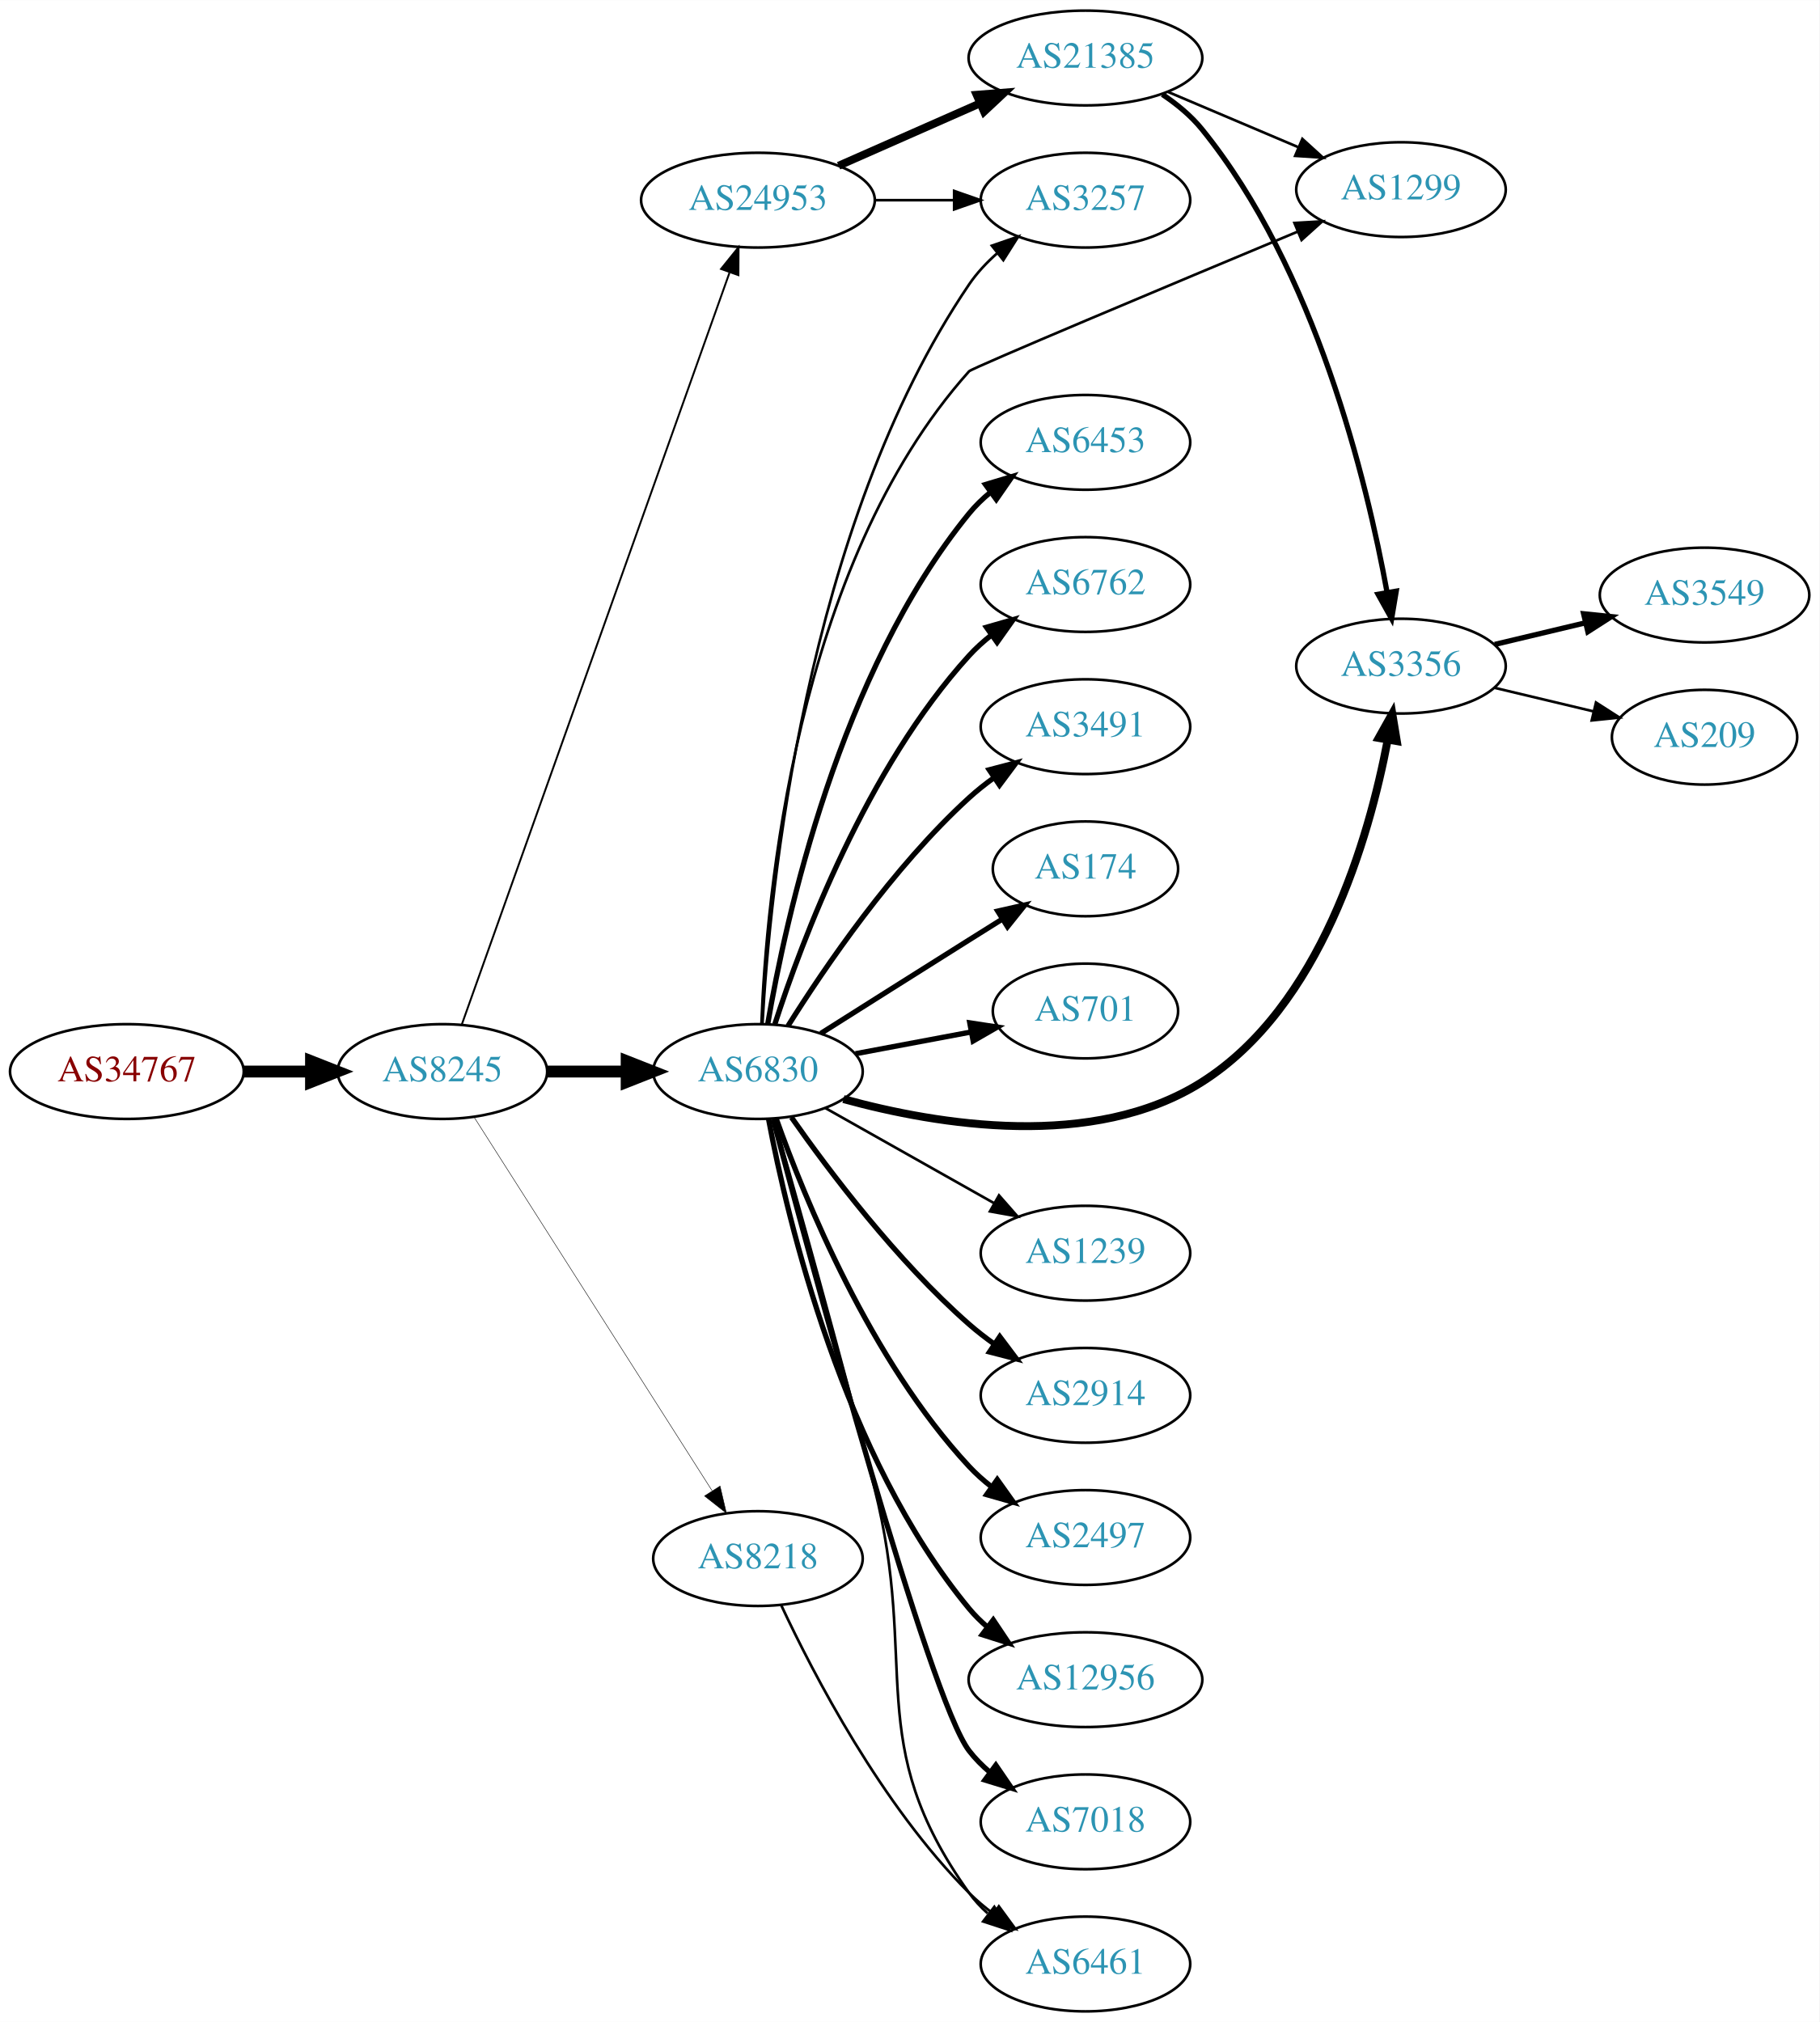
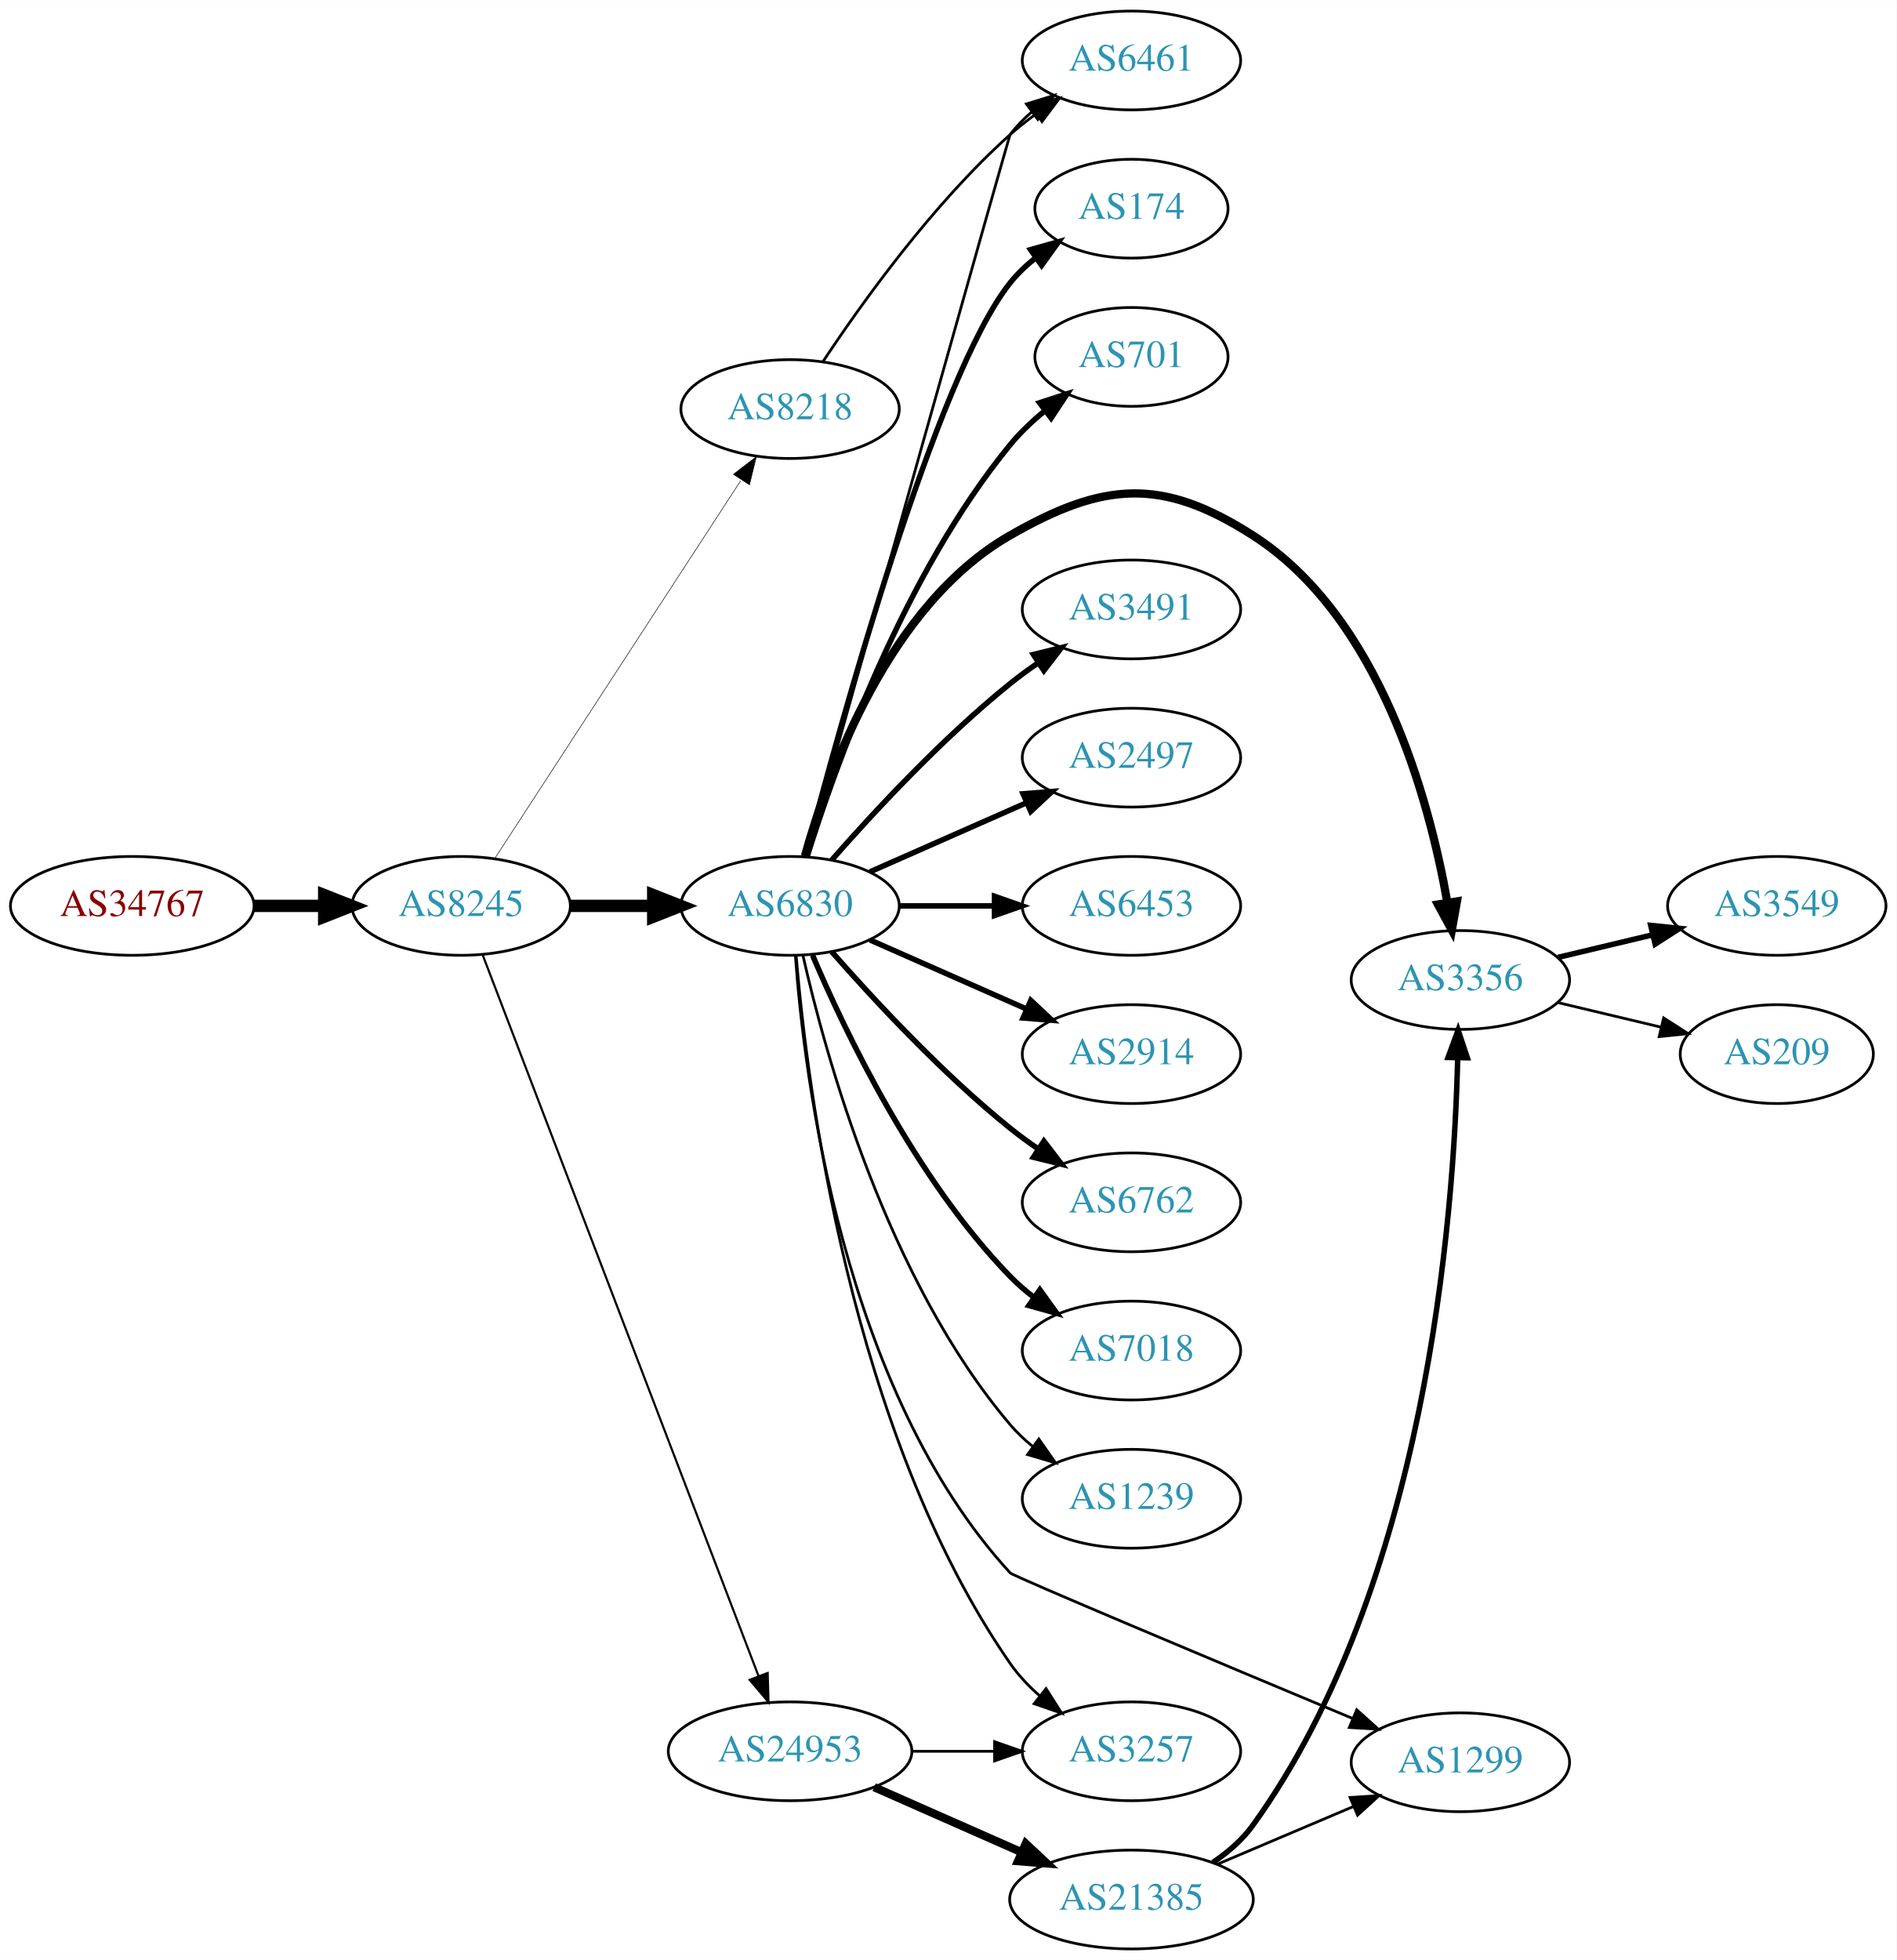
- <svg xmlns="http://www.w3.org/2000/svg" xmlns:xlink="http://www.w3.org/1999/xlink" width="691pt" height="768pt" viewBox="0.00 0.00 691.06 768.00">
-   <g id="graph0" class="graph" transform="scale(1 1) rotate(0) translate(4 764)">
-     <polygon fill="white" stroke="none" points="-4,4 -4,-764 687.055,-764 687.055,4 -4,4" />
+ <svg xmlns="http://www.w3.org/2000/svg" xmlns:xlink="http://www.w3.org/1999/xlink" width="691pt" height="714pt" viewBox="0.00 0.00 691.06 714.00">
+   <g id="graph0" class="graph" transform="scale(1 1) rotate(0) translate(4 710)">
+     <polygon fill="white" stroke="none" points="-4,4 -4,-710 687.055,-710 687.055,4 -4,4" />
    <g id="node1" class="node">
      <g id="a_node1">
        <a xlink:href="/asn/34767" xlink:title="AS34767 ~ Otto M. Steinmann e.U. [AT]">
-           <ellipse fill="#ffffff" stroke="black" cx="44.196" cy="-357" rx="44.393" ry="18" />
-           <text text-anchor="middle" x="44.196" y="-353.3" font-family="Times,serif" font-size="14.00" fill="#880000">AS34767</text>
+           <ellipse fill="#ffffff" stroke="black" cx="44.196" cy="-380" rx="44.393" ry="18" />
+           <text text-anchor="middle" x="44.196" y="-376.3" font-family="Times,serif" font-size="14.00" fill="#880000">AS34767</text>
        </a>
      </g>
    </g>
    <g id="node2" class="node">
      <g id="a_node2">
        <a xlink:href="/asn/8245" xlink:title="AS8245 ~ Video-Broadcast GmbH [AT]">
-           <ellipse fill="#ffffff" stroke="black" cx="164.039" cy="-357" rx="39.794" ry="18" />
-           <text text-anchor="middle" x="164.039" y="-353.3" font-family="Times,serif" font-size="14.00" fill="#2c94b3">AS8245</text>
+           <ellipse fill="#ffffff" stroke="black" cx="164.039" cy="-380" rx="39.794" ry="18" />
+           <text text-anchor="middle" x="164.039" y="-376.3" font-family="Times,serif" font-size="14.00" fill="#2c94b3">AS8245</text>
        </a>
      </g>
    </g>
    <g id="edge1" class="edge">
-       <path fill="none" stroke="black" stroke-width="4.5" d="M88.407,-357C96.72,-357 105.482,-357 113.965,-357" />
-       <polygon fill="black" stroke="black" stroke-width="4.5" points="114.123,-360.938 124.123,-357 114.123,-353.063 114.123,-360.938" />
+       <path fill="none" stroke="black" stroke-width="4.5" d="M88.407,-380C96.72,-380 105.482,-380 113.965,-380" />
+       <polygon fill="black" stroke="black" stroke-width="4.5" points="114.123,-383.938 124.123,-380 114.123,-376.063 114.123,-383.938" />
    </g>
    <g id="node3" class="node">
      <g id="a_node3">
-         <a xlink:href="/asn/6830" xlink:title="AS6830 ~ LGI-UPC [AT]">
-           <ellipse fill="#ffffff" stroke="black" cx="283.881" cy="-357" rx="39.794" ry="18" />
-           <text text-anchor="middle" x="283.881" y="-353.3" font-family="Times,serif" font-size="14.00" fill="#2c94b3">AS6830</text>
+         <a xlink:href="/asn/8218" xlink:title="AS8218 ~ legacy Neotelecoms [FR]">
+           <ellipse fill="#ffffff" stroke="black" cx="283.881" cy="-561" rx="39.794" ry="18" />
+           <text text-anchor="middle" x="283.881" y="-557.3" font-family="Times,serif" font-size="14.00" fill="#2c94b3">AS8218</text>
        </a>
      </g>
    </g>
    <g id="edge2" class="edge">
-       <path fill="none" stroke="black" stroke-width="4.5" d="M203.951,-357C213.505,-357 223.854,-357 233.817,-357" />
-       <polygon fill="black" stroke="black" stroke-width="4.5" points="234.009,-360.938 244.009,-357 234.009,-353.063 234.009,-360.938" />
+       <path fill="none" stroke="black" stroke-width="0.196" d="M176.338,-397.355C197.103,-429.249 241.436,-497.343 265.862,-534.859" />
+       <polygon fill="black" stroke="black" stroke-width="0.196" points="263.227,-537.227 271.616,-543.698 269.093,-533.407 263.227,-537.227" />
    </g>
    <g id="node4" class="node">
      <g id="a_node4">
-         <a xlink:href="/asn/24953" xlink:title="AS24953 ~ AS MACRO: AS-24953 (customers) [AT]">
-           <ellipse fill="#ffffff" stroke="black" cx="283.881" cy="-688" rx="44.393" ry="18" />
-           <text text-anchor="middle" x="283.881" y="-684.3" font-family="Times,serif" font-size="14.00" fill="#2c94b3">AS24953</text>
+         <a xlink:href="/asn/6830" xlink:title="AS6830 ~ LGI-UPC [AT]">
+           <ellipse fill="#ffffff" stroke="black" cx="283.881" cy="-380" rx="39.794" ry="18" />
+           <text text-anchor="middle" x="283.881" y="-376.3" font-family="Times,serif" font-size="14.00" fill="#2c94b3">AS6830</text>
        </a>
      </g>
    </g>
    <g id="edge3" class="edge">
-       <path fill="none" stroke="black" stroke-width="0.72" d="M171.374,-374.796C190.797,-429.35 249.603,-594.528 273.064,-660.425" />
-       <polygon fill="black" stroke="black" stroke-width="0.72" points="269.863,-661.869 276.514,-670.116 276.457,-659.521 269.863,-661.869" />
+       <path fill="none" stroke="black" stroke-width="4.5" d="M203.951,-380C213.505,-380 223.854,-380 233.817,-380" />
+       <polygon fill="black" stroke="black" stroke-width="4.5" points="234.009,-383.938 244.009,-380 234.009,-376.063 234.009,-383.938" />
    </g>
    <g id="node5" class="node">
      <g id="a_node5">
-         <a xlink:href="/asn/8218" xlink:title="AS8218 ~ legacy Neotelecoms [FR]">
-           <ellipse fill="#ffffff" stroke="black" cx="283.881" cy="-172" rx="39.794" ry="18" />
-           <text text-anchor="middle" x="283.881" y="-168.3" font-family="Times,serif" font-size="14.00" fill="#2c94b3">AS8218</text>
+         <a xlink:href="/asn/24953" xlink:title="AS24953 ~ AS MACRO: AS-24953 (customers) [AT]">
+           <ellipse fill="#ffffff" stroke="black" cx="283.881" cy="-72" rx="44.393" ry="18" />
+           <text text-anchor="middle" x="283.881" y="-68.3" font-family="Times,serif" font-size="14.00" fill="#2c94b3">AS24953</text>
        </a>
      </g>
    </g>
    <g id="edge4" class="edge">
-       <path fill="none" stroke="black" stroke-width="0.18" d="M176.125,-339.596C196.971,-306.87 242.098,-236.024 266.472,-197.761" />
-       <polygon fill="black" stroke="black" stroke-width="0.18" points="269.49,-199.538 271.91,-189.223 263.586,-195.777 269.49,-199.538" />
+       <path fill="none" stroke="black" stroke-width="0.783" d="M171.884,-362.109C191.613,-310.543 248.693,-161.356 272.383,-99.438" />
+       <polygon fill="black" stroke="black" stroke-width="0.783" points="275.713,-100.531 276.017,-89.94 269.175,-98.029 275.713,-100.531" />
    </g>
    <g id="node6" class="node">
      <g id="a_node6">
-         <a xlink:href="/asn/2914" xlink:title="AS2914 ~ NTT America, Inc. [US]">
-           <ellipse fill="#ffffff" stroke="black" cx="408.273" cy="-234" rx="39.794" ry="18" />
-           <text text-anchor="middle" x="408.273" y="-230.3" font-family="Times,serif" font-size="14.00" fill="#2c94b3">AS2914</text>
+         <a xlink:href="/asn/6461" xlink:title="AS6461 ~ Zayo Bandwidth [US]">
+           <ellipse fill="#ffffff" stroke="black" cx="408.273" cy="-688" rx="39.794" ry="18" />
+           <text text-anchor="middle" x="408.273" y="-684.3" font-family="Times,serif" font-size="14.00" fill="#2c94b3">AS6461</text>
        </a>
      </g>
    </g>
    <g id="edge5" class="edge">
-       <path fill="none" stroke="black" stroke-width="2" d="M296.591,-339.614C310.902,-319.199 336.622,-285.072 364.077,-261 367.059,-258.385 370.322,-255.858 373.676,-253.468" />
-       <polygon fill="black" stroke="black" stroke-width="2" points="375.726,-256.308 382.091,-247.838 371.833,-250.49 375.726,-256.308" />
+       <path fill="none" stroke="black" d="M295.941,-578.402C309.999,-599.615 335.853,-635.751 364.077,-661 367.033,-663.644 370.279,-666.19 373.622,-668.592" />
+       <polygon fill="black" stroke="black" points="371.772,-671.566 382.025,-674.237 375.676,-665.755 371.772,-671.566" />
+     </g>
+     <g id="edge15" class="edge">
+       <path fill="none" stroke="black" d="M289.919,-397.956C307.276,-459.813 363.563,-660.314 364.077,-661 366.332,-664.007 369.029,-666.76 371.959,-669.26" />
+       <polygon fill="black" stroke="black" points="369.993,-672.159 380.115,-675.288 374.153,-666.53 369.993,-672.159" />
    </g>
    <g id="node7" class="node">
      <g id="a_node7">
-         <a xlink:href="/asn/2497" xlink:title="AS2497 ~ Internet Initiative Japan Inc. [JP]">
-           <ellipse fill="#ffffff" stroke="black" cx="408.273" cy="-180" rx="39.794" ry="18" />
-           <text text-anchor="middle" x="408.273" y="-176.3" font-family="Times,serif" font-size="14.00" fill="#2c94b3">AS2497</text>
+         <a xlink:href="/asn/2914" xlink:title="AS2914 ~ NTT America, Inc. [US]">
+           <ellipse fill="#ffffff" stroke="black" cx="408.273" cy="-326" rx="39.794" ry="18" />
+           <text text-anchor="middle" x="408.273" y="-322.3" font-family="Times,serif" font-size="14.00" fill="#2c94b3">AS2914</text>
        </a>
      </g>
    </g>
    <g id="edge6" class="edge">
-       <path fill="none" stroke="black" stroke-width="2" d="M290.868,-338.973C301.607,-308.779 326.582,-247.332 364.077,-207 366.636,-204.247 369.536,-201.664 372.594,-199.271" />
-       <polygon fill="black" stroke="black" stroke-width="2" points="374.774,-202.016 380.927,-193.39 370.738,-196.296 374.774,-202.016" />
+       <path fill="none" stroke="black" stroke-width="2" d="M312.96,-367.611C329.908,-360.134 351.706,-350.517 370.075,-342.412" />
+       <polygon fill="black" stroke="black" stroke-width="2" points="371.589,-345.57 379.325,-338.331 368.763,-339.166 371.589,-345.57" />
    </g>
    <g id="node8" class="node">
      <g id="a_node8">
-         <a xlink:href="/asn/12956" xlink:title="AS12956 ~ TELXIUS [ES]">
-           <ellipse fill="#ffffff" stroke="black" cx="408.273" cy="-126" rx="44.393" ry="18" />
-           <text text-anchor="middle" x="408.273" y="-122.3" font-family="Times,serif" font-size="14.00" fill="#2c94b3">AS12956</text>
+         <a xlink:href="/asn/6762" xlink:title="AS6762 ~ TELECOM ITALIA SPARKLE S.p.A. [IT]">
+           <ellipse fill="#ffffff" stroke="black" cx="408.273" cy="-272" rx="39.794" ry="18" />
+           <text text-anchor="middle" x="408.273" y="-268.3" font-family="Times,serif" font-size="14.00" fill="#2c94b3">AS6762</text>
        </a>
      </g>
    </g>
    <g id="edge7" class="edge">
-       <path fill="none" stroke="black" stroke-width="2" d="M287.904,-338.967C295.079,-300.84 316.244,-210.811 364.077,-153 366.163,-150.479 368.549,-148.123 371.103,-145.936" />
-       <polygon fill="black" stroke="black" stroke-width="2" points="373.255,-148.697 379.145,-139.891 369.048,-143.102 373.255,-148.697" />
+       <path fill="none" stroke="black" stroke-width="2" d="M299.033,-363.337C314.135,-346.106 339.256,-318.976 364.077,-299 367.333,-296.38 370.858,-293.808 374.442,-291.354" />
+       <polygon fill="black" stroke="black" stroke-width="2" points="376.361,-294.281 382.815,-285.879 372.53,-288.423 376.361,-294.281" />
    </g>
    <g id="node9" class="node">
      <g id="a_node9">
        <a xlink:href="/asn/7018" xlink:title="AS7018 ~ AT&amp;T Services, Inc. [US]">
-           <ellipse fill="#ffffff" stroke="black" cx="408.273" cy="-72" rx="39.794" ry="18" />
-           <text text-anchor="middle" x="408.273" y="-68.3" font-family="Times,serif" font-size="14.00" fill="#2c94b3">AS7018</text>
+           <ellipse fill="#ffffff" stroke="black" cx="408.273" cy="-218" rx="39.794" ry="18" />
+           <text text-anchor="middle" x="408.273" y="-214.3" font-family="Times,serif" font-size="14.00" fill="#2c94b3">AS7018</text>
        </a>
      </g>
    </g>
    <g id="edge8" class="edge">
-       <path fill="none" stroke="black" stroke-width="2" d="M289.651,-338.893C304.356,-283.478 348.915,-118.74 364.077,-99 366.367,-96.019 369.087,-93.284 372.031,-90.795" />
-       <polygon fill="black" stroke="black" stroke-width="2" points="374.225,-93.526 380.207,-84.782 370.077,-87.887 374.225,-93.526" />
+       <path fill="none" stroke="black" stroke-width="2" d="M292.072,-362.025C303.839,-334.318 329.413,-280.652 364.077,-245 366.697,-242.305 369.638,-239.761 372.721,-237.392" />
+       <polygon fill="black" stroke="black" stroke-width="2" points="374.896,-240.141 381.089,-231.545 370.887,-234.403 374.896,-240.141" />
    </g>
    <g id="node10" class="node">
      <g id="a_node10">
-         <a xlink:href="/asn/6453" xlink:title="AS6453 ~ TATA COMMUNICATIONS (AMERICA) INC [US]">
-           <ellipse fill="#ffffff" stroke="black" cx="408.273" cy="-596" rx="39.794" ry="18" />
-           <text text-anchor="middle" x="408.273" y="-592.3" font-family="Times,serif" font-size="14.00" fill="#2c94b3">AS6453</text>
+         <a xlink:href="/asn/1239" xlink:title="AS1239 ~ Sprint [US]">
+           <ellipse fill="#ffffff" stroke="black" cx="408.273" cy="-164" rx="39.794" ry="18" />
+           <text text-anchor="middle" x="408.273" y="-160.3" font-family="Times,serif" font-size="14.00" fill="#2c94b3">AS1239</text>
        </a>
      </g>
    </g>
    <g id="edge9" class="edge">
-       <path fill="none" stroke="black" stroke-width="2" d="M287.606,-375.139C294.301,-414.404 314.745,-508.595 364.077,-569 366.455,-571.911 369.233,-574.6 372.214,-577.06" />
-       <polygon fill="black" stroke="black" stroke-width="2" points="370.293,-579.99 380.442,-583.032 374.405,-574.325 370.293,-579.99" />
+       <path fill="none" stroke="black" d="M288.575,-361.925C296.715,-325.852 319.148,-243.86 364.077,-191 366.511,-188.136 369.328,-185.479 372.333,-183.039" />
+       <polygon fill="black" stroke="black" points="374.521,-185.776 380.593,-177.094 370.432,-180.095 374.521,-185.776" />
    </g>
    <g id="node11" class="node">
      <g id="a_node11">
-         <a xlink:href="/asn/6762" xlink:title="AS6762 ~ TELECOM ITALIA SPARKLE S.p.A. [IT]">
-           <ellipse fill="#ffffff" stroke="black" cx="408.273" cy="-542" rx="39.794" ry="18" />
-           <text text-anchor="middle" x="408.273" y="-538.3" font-family="Times,serif" font-size="14.00" fill="#2c94b3">AS6762</text>
+         <a xlink:href="/asn/174" xlink:title="AS174 ~ Cogent Communications [US]">
+           <ellipse fill="#ffffff" stroke="black" cx="408.273" cy="-634" rx="35.194" ry="18" />
+           <text text-anchor="middle" x="408.273" y="-630.3" font-family="Times,serif" font-size="14.00" fill="#2c94b3">AS174</text>
        </a>
      </g>
    </g>
    <g id="edge10" class="edge">
-       <path fill="none" stroke="black" stroke-width="2" d="M290.295,-374.99C300.479,-406.432 325.043,-472.112 364.077,-515 366.607,-517.78 369.488,-520.381 372.533,-522.785" />
-       <polygon fill="black" stroke="black" stroke-width="2" points="370.667,-525.753 380.849,-528.681 374.715,-520.042 370.667,-525.753" />
+       <path fill="none" stroke="black" stroke-width="2" d="M289.512,-398.056C301.977,-445.66 337.118,-573.244 364.077,-607 366.747,-610.343 369.95,-613.387 373.39,-616.125" />
+       <polygon fill="black" stroke="black" stroke-width="2" points="371.509,-619.08 381.706,-621.956 375.528,-613.349 371.509,-619.08" />
    </g>
    <g id="node12" class="node">
      <g id="a_node12">
+         <a xlink:href="/asn/701" xlink:title="AS701 ~ UUNET [US]">
+           <ellipse fill="#ffffff" stroke="black" cx="408.273" cy="-580" rx="35.194" ry="18" />
+           <text text-anchor="middle" x="408.273" y="-576.3" font-family="Times,serif" font-size="14.00" fill="#2c94b3">AS701</text>
+         </a>
+       </g>
+     </g>
+     <g id="edge11" class="edge">
+       <path fill="none" stroke="black" stroke-width="2" d="M290.052,-397.782C300.16,-430.299 325.024,-500.378 364.077,-548 367.702,-552.42 372.065,-556.557 376.606,-560.293" />
+       <polygon fill="black" stroke="black" stroke-width="2" points="374.77,-563.294 384.849,-566.56 379.006,-557.722 374.77,-563.294" />
+     </g>
+     <g id="node13" class="node">
+       <g id="a_node13">
        <a xlink:href="/asn/3491" xlink:title="AS3491 ~ PCCW Global, Inc. [US]">
          <ellipse fill="#ffffff" stroke="black" cx="408.273" cy="-488" rx="39.794" ry="18" />
          <text text-anchor="middle" x="408.273" y="-484.3" font-family="Times,serif" font-size="14.00" fill="#2c94b3">AS3491</text>
        </a>
      </g>
    </g>
-     <g id="edge11" class="edge">
-       <path fill="none" stroke="black" stroke-width="2" d="M295.309,-374.366C309.098,-396.352 335.065,-434.546 364.077,-461 367.008,-463.672 370.237,-466.237 373.571,-468.649" />
-       <polygon fill="black" stroke="black" stroke-width="2" points="371.713,-471.618 381.961,-474.308 375.627,-465.814 371.713,-471.618" />
-     </g>
-     <g id="node13" class="node">
-       <g id="a_node13">
-         <a xlink:href="/asn/174" xlink:title="AS174 ~ Cogent Communications [US]">
-           <ellipse fill="#ffffff" stroke="black" cx="408.273" cy="-434" rx="35.194" ry="18" />
-           <text text-anchor="middle" x="408.273" y="-430.3" font-family="Times,serif" font-size="14.00" fill="#2c94b3">AS174</text>
-         </a>
-       </g>
-     </g>
    <g id="edge12" class="edge">
-       <path fill="none" stroke="black" stroke-width="2" d="M307.737,-371.468C323.547,-381.467 345.076,-395.064 364.077,-407 368.168,-409.57 372.48,-412.272 376.732,-414.934" />
-       <polygon fill="black" stroke="black" stroke-width="2" points="374.952,-417.949 385.286,-420.284 378.664,-412.014 374.952,-417.949" />
+       <path fill="none" stroke="black" stroke-width="2" d="M299.033,-396.663C314.135,-413.894 339.256,-441.024 364.077,-461 367.333,-463.62 370.858,-466.192 374.442,-468.646" />
+       <polygon fill="black" stroke="black" stroke-width="2" points="372.53,-471.577 382.815,-474.121 376.361,-465.719 372.53,-471.577" />
    </g>
    <g id="node14" class="node">
      <g id="a_node14">
-         <a xlink:href="/asn/701" xlink:title="AS701 ~ UUNET [US]">
-           <ellipse fill="#ffffff" stroke="black" cx="408.273" cy="-380" rx="35.194" ry="18" />
-           <text text-anchor="middle" x="408.273" y="-376.3" font-family="Times,serif" font-size="14.00" fill="#2c94b3">AS701</text>
+         <a xlink:href="/asn/2497" xlink:title="AS2497 ~ Internet Initiative Japan Inc. [JP]">
+           <ellipse fill="#ffffff" stroke="black" cx="408.273" cy="-434" rx="39.794" ry="18" />
+           <text text-anchor="middle" x="408.273" y="-430.3" font-family="Times,serif" font-size="14.00" fill="#2c94b3">AS2497</text>
        </a>
      </g>
    </g>
    <g id="edge13" class="edge">
-       <path fill="none" stroke="black" stroke-width="2" d="M320.941,-363.776C334.672,-366.357 350.447,-369.321 364.725,-372.004" />
-       <polygon fill="black" stroke="black" stroke-width="2" points="364.331,-375.492 374.806,-373.899 365.624,-368.612 364.331,-375.492" />
+       <path fill="none" stroke="black" stroke-width="2" d="M312.96,-392.389C329.908,-399.866 351.706,-409.483 370.075,-417.588" />
+       <polygon fill="black" stroke="black" stroke-width="2" points="368.763,-420.834 379.325,-421.669 371.589,-414.43 368.763,-420.834" />
    </g>
    <g id="node15" class="node">
      <g id="a_node15">
-         <a xlink:href="/asn/1239" xlink:title="AS1239 ~ Sprint [US]">
-           <ellipse fill="#ffffff" stroke="black" cx="408.273" cy="-288" rx="39.794" ry="18" />
-           <text text-anchor="middle" x="408.273" y="-284.3" font-family="Times,serif" font-size="14.00" fill="#2c94b3">AS1239</text>
+         <a xlink:href="/asn/6453" xlink:title="AS6453 ~ TATA COMMUNICATIONS (AMERICA) INC [US]">
+           <ellipse fill="#ffffff" stroke="black" cx="408.273" cy="-380" rx="39.794" ry="18" />
+           <text text-anchor="middle" x="408.273" y="-376.3" font-family="Times,serif" font-size="14.00" fill="#2c94b3">AS6453</text>
        </a>
      </g>
    </g>
    <g id="edge14" class="edge">
-       <path fill="none" stroke="black" d="M309.355,-343.203C327.745,-332.835 353.157,-318.509 373.484,-307.049" />
-       <polygon fill="black" stroke="black" points="375.43,-309.97 382.423,-302.01 371.993,-303.872 375.43,-309.97" />
+       <path fill="none" stroke="black" stroke-width="2" d="M323.607,-380C334.545,-380 346.596,-380 358.062,-380" />
+       <polygon fill="black" stroke="black" stroke-width="2" points="358.38,-383.5 368.38,-380 358.38,-376.5 358.38,-383.5" />
    </g>
    <g id="node16" class="node">
      <g id="a_node16">
        <a xlink:href="/asn/3257" xlink:title="AS3257 ~ GTT [DE]">
-           <ellipse fill="#ffffff" stroke="black" cx="408.273" cy="-688" rx="39.794" ry="18" />
-           <text text-anchor="middle" x="408.273" y="-684.3" font-family="Times,serif" font-size="14.00" fill="#2c94b3">AS3257</text>
-         </a>
-       </g>
-     </g>
-     <g id="edge15" class="edge">
-       <path fill="none" stroke="black" d="M285.596,-375.2C288.344,-424.622 301.523,-563.788 364.077,-656 367.015,-660.33 370.737,-664.298 374.76,-667.855" />
-       <polygon fill="black" stroke="black" points="372.727,-670.71 382.739,-674.176 377.074,-665.223 372.727,-670.71" />
+           <ellipse fill="#ffffff" stroke="black" cx="408.273" cy="-72" rx="39.794" ry="18" />
+           <text text-anchor="middle" x="408.273" y="-68.3" font-family="Times,serif" font-size="14.00" fill="#2c94b3">AS3257</text>
+         </a>
+       </g>
+     </g>
+     <g id="edge16" class="edge">
+       <path fill="none" stroke="black" d="M286.096,-361.844C290.013,-315.062 305.701,-188.182 364.077,-104 367.059,-99.7 370.806,-95.749 374.841,-92.2" />
+       <polygon fill="black" stroke="black" points="377.155,-94.833 382.828,-85.885 372.813,-89.342 377.155,-94.833" />
    </g>
    <g id="node17" class="node">
      <g id="a_node17">
        <a xlink:href="/asn/3356" xlink:title="AS3356 ~ Level 3 Parent, LLC [US]">
-           <ellipse fill="#ffffff" stroke="black" cx="528.116" cy="-511" rx="39.794" ry="18" />
-           <text text-anchor="middle" x="528.116" y="-507.3" font-family="Times,serif" font-size="14.00" fill="#2c94b3">AS3356</text>
-         </a>
-       </g>
-     </g>
-     <g id="edge16" class="edge">
-       <path fill="none" stroke="black" stroke-width="3" d="M316.355,-346.543C352.252,-336.674 411.29,-326.911 452.469,-353 497.603,-381.594 515.966,-445.623 523.031,-482.799" />
-       <polygon fill="black" stroke="black" stroke-width="3" points="519.638,-483.716 524.808,-492.964 526.533,-482.51 519.638,-483.716" />
+           <ellipse fill="#ffffff" stroke="black" cx="528.116" cy="-353" rx="39.794" ry="18" />
+           <text text-anchor="middle" x="528.116" y="-349.3" font-family="Times,serif" font-size="14.00" fill="#2c94b3">AS3356</text>
+         </a>
+       </g>
+     </g>
+     <g id="edge17" class="edge">
+       <path fill="none" stroke="black" stroke-width="3" d="M289.293,-398.141C297.816,-428.706 319.748,-489.611 364.077,-515 398.167,-534.525 419.385,-536.183 452.469,-515 498.716,-485.39 516.71,-419.071 523.402,-381.106" />
+       <polygon fill="black" stroke="black" stroke-width="3" points="526.862,-381.634 525.004,-371.203 519.952,-380.516 526.862,-381.634" />
    </g>
    <g id="node18" class="node">
      <g id="a_node18">
        <a xlink:href="/asn/1299" xlink:title="AS1299 ~ Telia Carrier [EU]">
-           <ellipse fill="#ffffff" stroke="black" cx="528.116" cy="-692" rx="39.794" ry="18" />
-           <text text-anchor="middle" x="528.116" y="-688.3" font-family="Times,serif" font-size="14.00" fill="#2c94b3">AS1299</text>
-         </a>
-       </g>
-     </g>
-     <g id="edge17" class="edge">
-       <path fill="none" stroke="black" d="M285.19,-375.012C286.942,-421.864 297.891,-549.029 364.077,-623 365.198,-624.252 440.929,-656.017 488.771,-676.006" />
-       <polygon fill="black" stroke="black" points="487.652,-679.332 498.229,-679.956 490.35,-672.872 487.652,-679.332" />
+           <ellipse fill="#ffffff" stroke="black" cx="528.116" cy="-68" rx="39.794" ry="18" />
+           <text text-anchor="middle" x="528.116" y="-64.3" font-family="Times,serif" font-size="14.00" fill="#2c94b3">AS1299</text>
+         </a>
+       </g>
+     </g>
+     <g id="edge18" class="edge">
+       <path fill="none" stroke="black" d="M285.802,-361.924C288.986,-317.833 303.009,-203.513 364.077,-137 365.214,-135.762 440.939,-103.992 488.776,-83.998" />
+       <polygon fill="black" stroke="black" points="490.355,-87.132 498.233,-80.047 487.656,-80.673 490.355,-87.132" />
+     </g>
+     <g id="edge20" class="edge">
+       <path fill="none" stroke="black" d="M328.377,-72C338.066,-72 348.403,-72 358.295,-72" />
+       <polygon fill="black" stroke="black" points="358.398,-75.5 368.398,-72 358.398,-68.5 358.398,-75.5" />
    </g>
    <g id="node19" class="node">
      <g id="a_node19">
-         <a xlink:href="/asn/6461" xlink:title="AS6461 ~ Zayo Bandwidth [US]">
-           <ellipse fill="#ffffff" stroke="black" cx="408.273" cy="-18" rx="39.794" ry="18" />
-           <text text-anchor="middle" x="408.273" y="-14.3" font-family="Times,serif" font-size="14.00" fill="#2c94b3">AS6461</text>
-         </a>
-       </g>
-     </g>
-     <g id="edge18" class="edge">
-       <path fill="none" stroke="black" d="M290.023,-339.049C298.349,-309.799 315.151,-249.996 328.077,-199 345.348,-130.865 323.185,-102.171 364.077,-45 366.084,-42.195 368.482,-39.617 371.105,-37.264" />
-       <polygon fill="black" stroke="black" points="373.657,-39.719 379.484,-30.87 369.411,-34.154 373.657,-39.719" />
-     </g>
-     <g id="edge20" class="edge">
-       <path fill="none" stroke="black" d="M328.377,-688C338.066,-688 348.403,-688 358.295,-688" />
-       <polygon fill="black" stroke="black" points="358.398,-691.5 368.398,-688 358.398,-684.5 358.398,-691.5" />
+         <a xlink:href="/asn/21385" xlink:title="AS21385 ~ Trusted Network GmbH [DE]">
+           <ellipse fill="#ffffff" stroke="black" cx="408.273" cy="-18" rx="44.393" ry="18" />
+           <text text-anchor="middle" x="408.273" y="-14.3" font-family="Times,serif" font-size="14.00" fill="#2c94b3">AS21385</text>
+         </a>
+       </g>
+     </g>
+     <g id="edge19" class="edge">
+       <path fill="none" stroke="black" stroke-width="3" d="M314.509,-58.928C330.626,-51.817 350.766,-42.931 368.158,-35.258" />
+       <polygon fill="black" stroke="black" stroke-width="3" points="369.758,-38.377 377.494,-31.139 366.932,-31.973 369.758,-38.377" />
    </g>
    <g id="node20" class="node">
      <g id="a_node20">
-         <a xlink:href="/asn/21385" xlink:title="AS21385 ~ Trusted Network GmbH [DE]">
-           <ellipse fill="#ffffff" stroke="black" cx="408.273" cy="-742" rx="44.393" ry="18" />
-           <text text-anchor="middle" x="408.273" y="-738.3" font-family="Times,serif" font-size="14.00" fill="#2c94b3">AS21385</text>
-         </a>
-       </g>
-     </g>
-     <g id="edge19" class="edge">
-       <path fill="none" stroke="black" stroke-width="3" d="M314.509,-701.072C330.626,-708.183 350.766,-717.069 368.158,-724.742" />
-       <polygon fill="black" stroke="black" stroke-width="3" points="366.932,-728.027 377.494,-728.861 369.758,-721.622 366.932,-728.027" />
-     </g>
-     <g id="edge25" class="edge">
-       <path fill="none" stroke="black" d="M292.732,-154.253C305.012,-127.983 330.838,-78.274 364.077,-45 366.88,-42.194 370.026,-39.543 373.31,-37.078" />
-       <polygon fill="black" stroke="black" points="375.379,-39.903 381.637,-31.354 371.414,-34.135 375.379,-39.903" />
+         <a xlink:href="/asn/3549" xlink:title="AS3549 ~ Level 3 Parent, LLC [US]">
+           <ellipse fill="#ffffff" stroke="black" cx="643.409" cy="-380" rx="39.794" ry="18" />
+           <text text-anchor="middle" x="643.409" y="-376.3" font-family="Times,serif" font-size="14.00" fill="#2c94b3">AS3549</text>
+         </a>
+       </g>
+     </g>
+     <g id="edge23" class="edge">
+       <path fill="none" stroke="black" stroke-width="2" d="M563.723,-361.248C574.594,-363.838 586.749,-366.735 598.191,-369.462" />
+       <polygon fill="black" stroke="black" stroke-width="2" points="597.475,-372.889 608.014,-371.803 599.097,-366.08 597.475,-372.889" />
    </g>
    <g id="node21" class="node">
      <g id="a_node21">
-         <a xlink:href="/asn/3549" xlink:title="AS3549 ~ Level 3 Parent, LLC [US]">
-           <ellipse fill="#ffffff" stroke="black" cx="643.409" cy="-538" rx="39.794" ry="18" />
-           <text text-anchor="middle" x="643.409" y="-534.3" font-family="Times,serif" font-size="14.00" fill="#2c94b3">AS3549</text>
-         </a>
-       </g>
-     </g>
-     <g id="edge23" class="edge">
-       <path fill="none" stroke="black" stroke-width="2" d="M563.723,-519.248C574.594,-521.838 586.749,-524.735 598.191,-527.462" />
-       <polygon fill="black" stroke="black" stroke-width="2" points="597.475,-530.889 608.014,-529.803 599.097,-524.08 597.475,-530.889" />
-     </g>
-     <g id="node22" class="node">
-       <g id="a_node22">
        <a xlink:href="/asn/209" xlink:title="AS209 ~ CenturyLink Communications, LLC [US]">
-           <ellipse fill="#ffffff" stroke="black" cx="643.409" cy="-484" rx="35.194" ry="18" />
-           <text text-anchor="middle" x="643.409" y="-480.3" font-family="Times,serif" font-size="14.00" fill="#2c94b3">AS209</text>
+           <ellipse fill="#ffffff" stroke="black" cx="643.409" cy="-326" rx="35.194" ry="18" />
+           <text text-anchor="middle" x="643.409" y="-322.3" font-family="Times,serif" font-size="14.00" fill="#2c94b3">AS209</text>
        </a>
      </g>
    </g>
    <g id="edge24" class="edge">
-       <path fill="none" stroke="black" d="M563.723,-502.752C575.518,-499.942 588.822,-496.771 601.09,-493.847" />
-       <polygon fill="black" stroke="black" points="602.179,-497.186 611.095,-491.463 600.556,-490.376 602.179,-497.186" />
+       <path fill="none" stroke="black" d="M563.723,-344.752C575.518,-341.942 588.822,-338.771 601.09,-335.847" />
+       <polygon fill="black" stroke="black" points="602.179,-339.186 611.095,-333.463 600.556,-332.376 602.179,-339.186" />
+     </g>
+     <g id="edge22" class="edge">
+       <path fill="none" stroke="black" stroke-width="2" d="M437.922,-31.489C443.416,-35.197 448.641,-39.693 452.469,-45 515.523,-132.401 525.788,-266.369 527.132,-324.476" />
+       <polygon fill="black" stroke="black" stroke-width="2" points="523.636,-324.789 527.292,-334.733 530.635,-324.679 523.636,-324.789" />
    </g>
    <g id="edge21" class="edge">
-       <path fill="none" stroke="black" stroke-width="2" d="M437.477,-728.171C442.998,-724.483 448.347,-720.083 452.469,-715 495.632,-661.785 515.127,-581.353 522.809,-539.139" />
-       <polygon fill="black" stroke="black" stroke-width="2" points="526.302,-539.477 524.554,-529.027 519.404,-538.286 526.302,-539.477" />
-     </g>
-     <g id="edge22" class="edge">
-       <path fill="none" stroke="black" d="M439.621,-729.124C454.643,-722.75 472.935,-714.989 488.902,-708.214" />
-       <polygon fill="black" stroke="black" points="490.655,-711.272 498.493,-704.144 487.92,-704.828 490.655,-711.272" />
+       <path fill="none" stroke="black" d="M439.621,-30.876C454.643,-37.25 472.935,-45.011 488.902,-51.786" />
+       <polygon fill="black" stroke="black" points="487.92,-55.172 498.493,-55.855 490.655,-48.728 487.92,-55.172" />
    </g>
  </g>
</svg>
